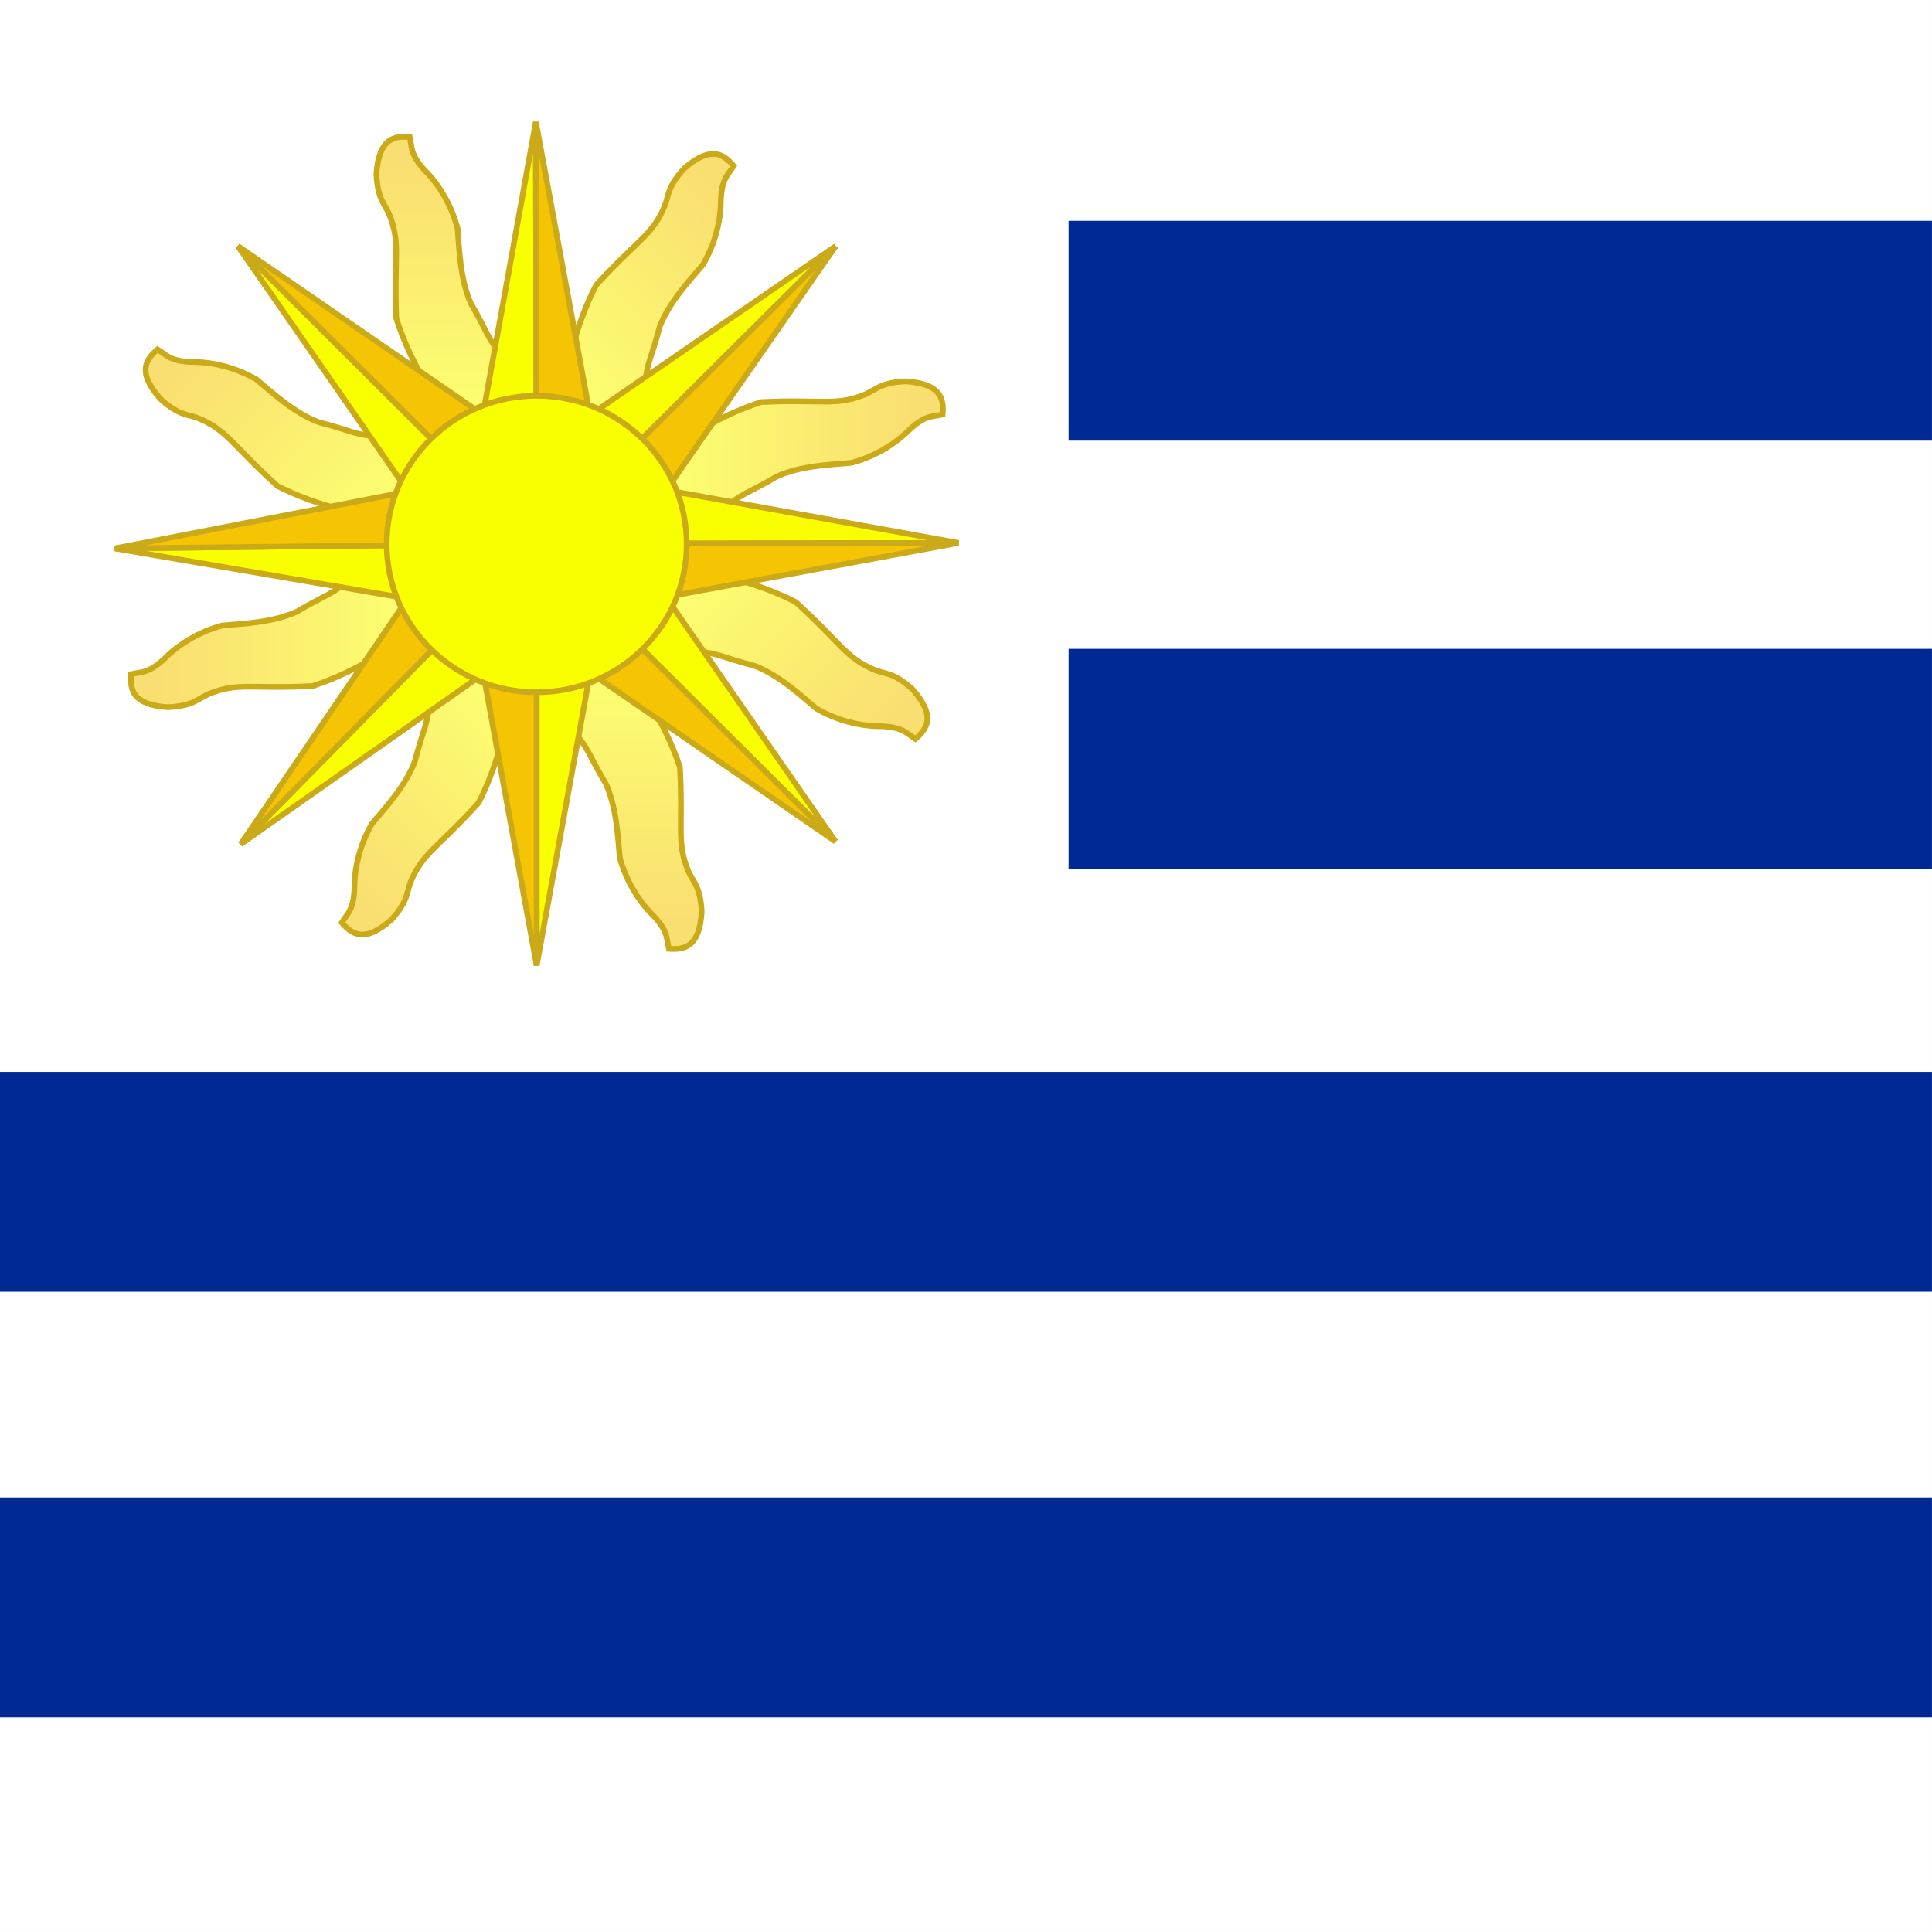
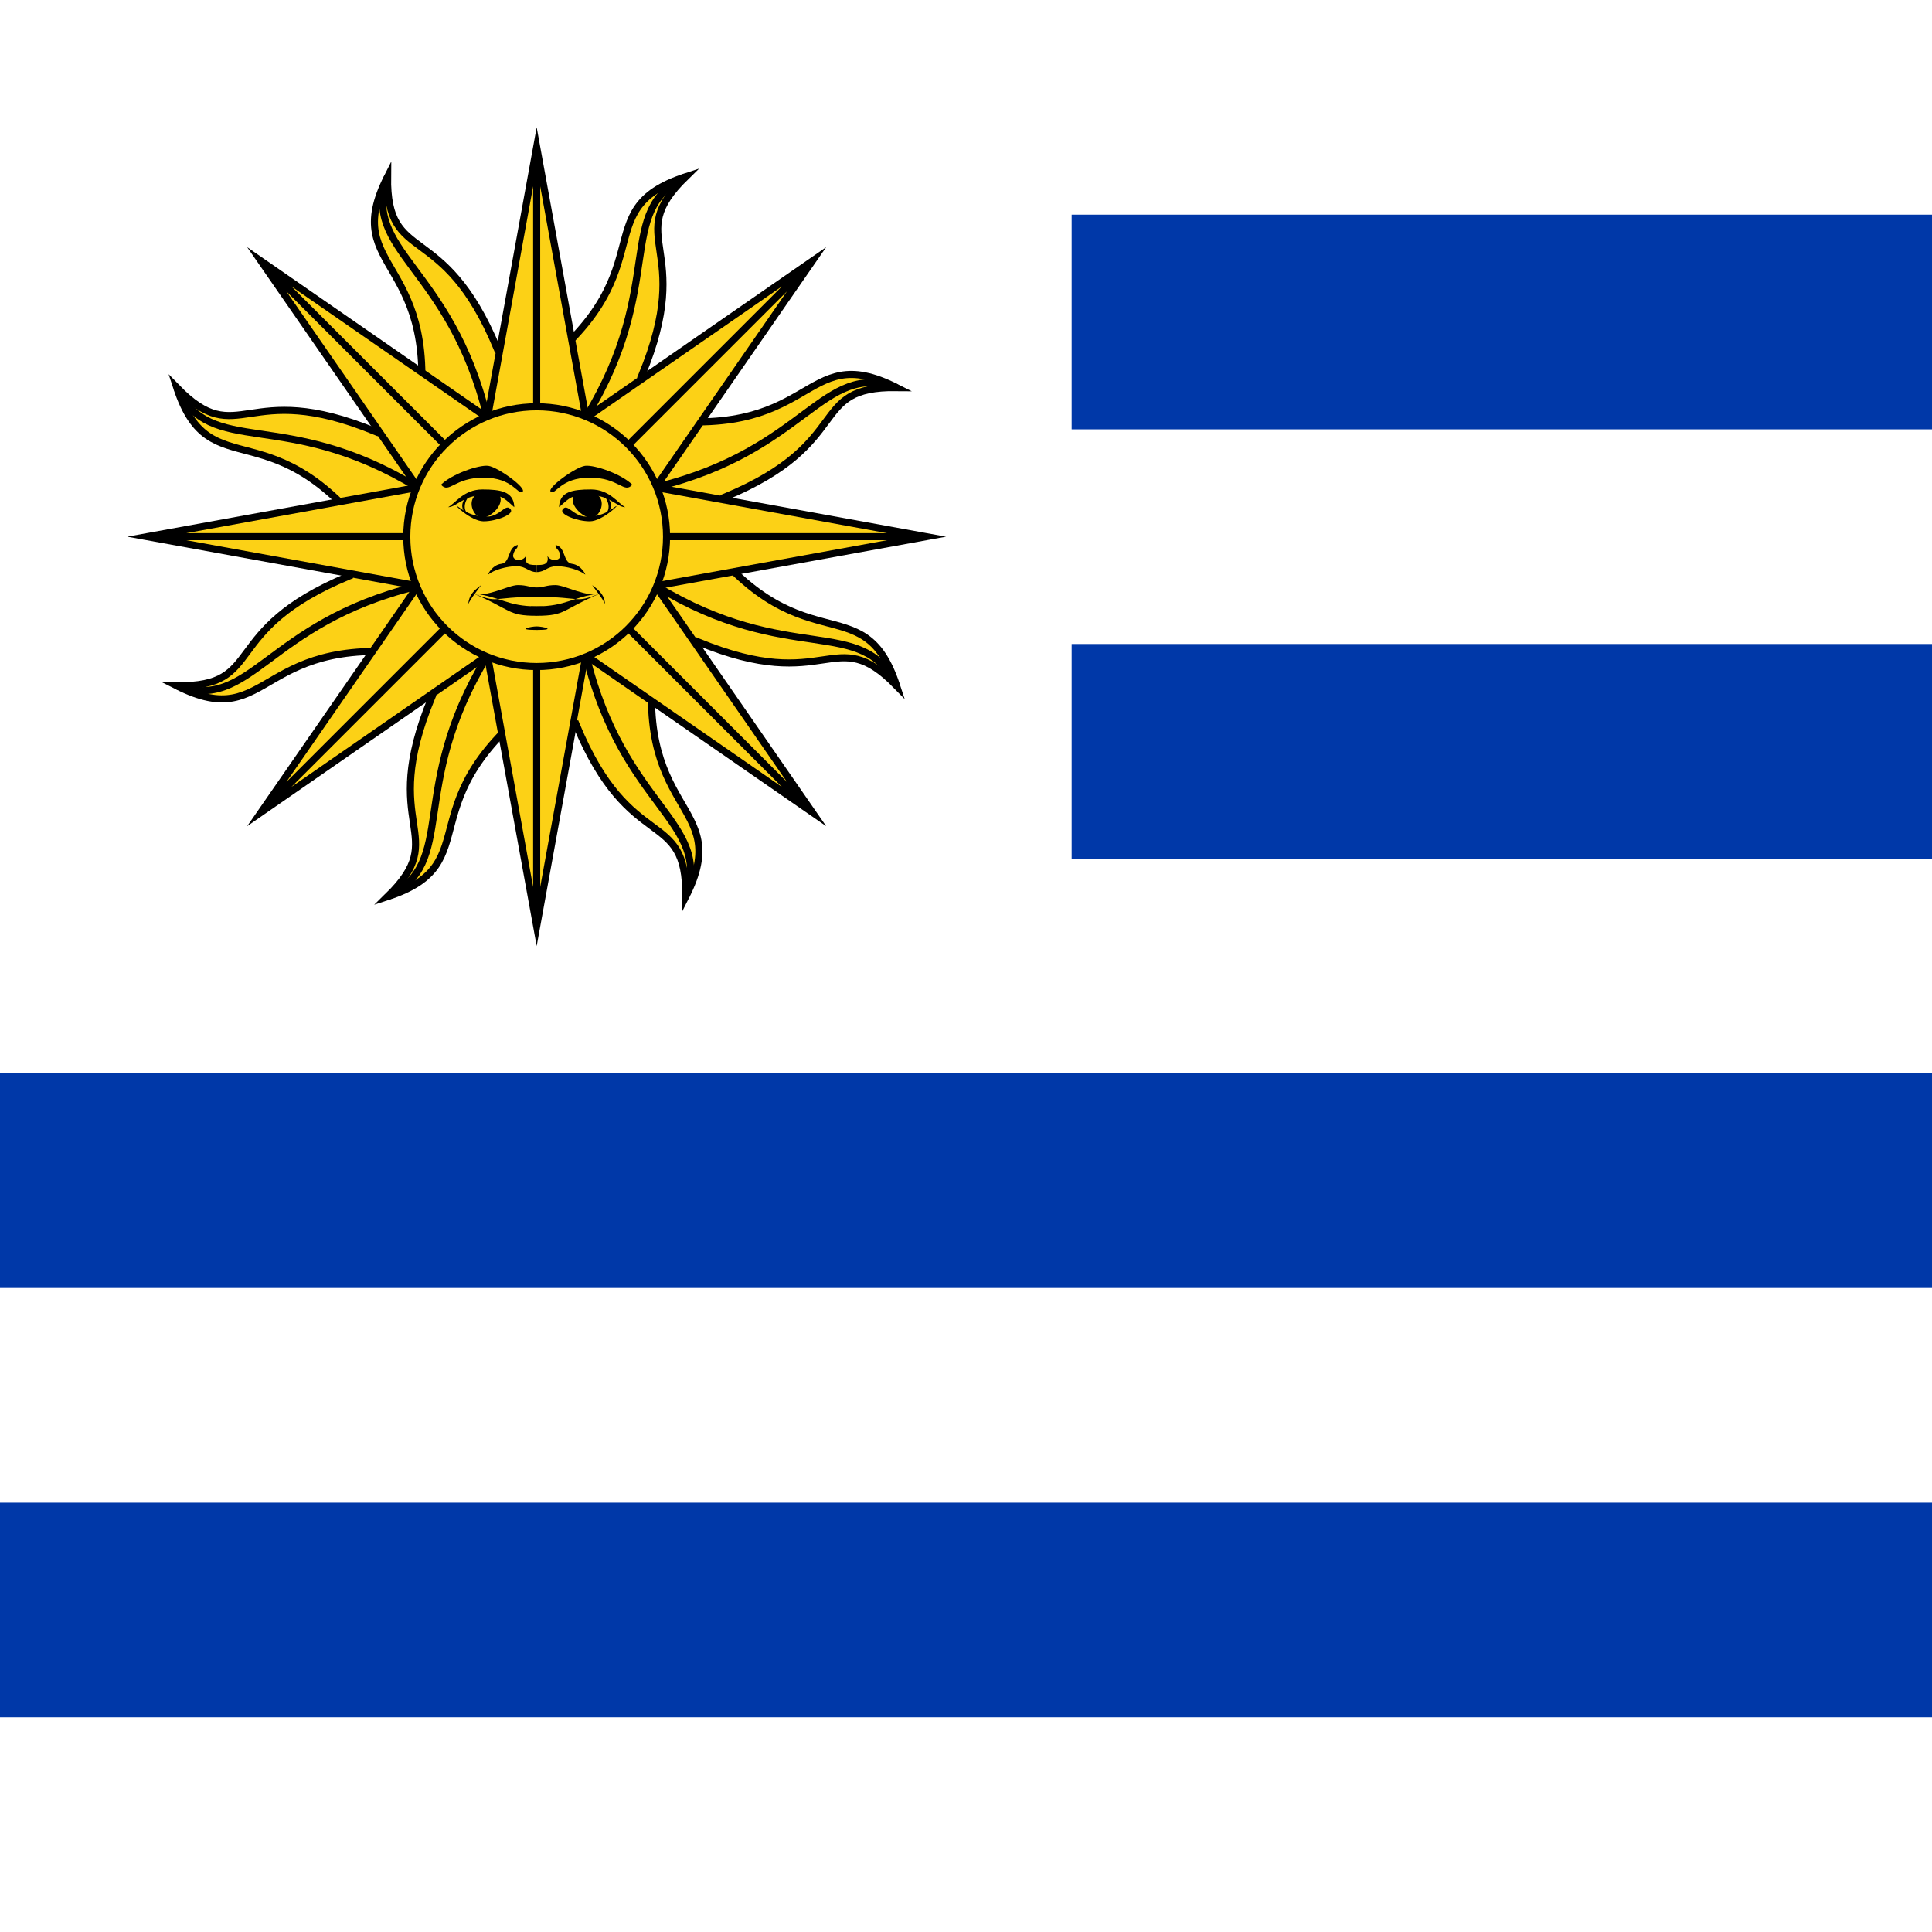
- <svg xmlns="http://www.w3.org/2000/svg" xmlns:xlink="http://www.w3.org/1999/xlink" id="svg832" height="512" width="512" version="1.0" y="0" x="0">
-   <defs id="defs834">
-     <linearGradient id="linearGradient583">
-       <stop id="stop584" stop-color="#faff00" offset="0" />
-       <stop id="stop585" stop-color="#f5c402" offset="1" />
+ <svg xmlns="http://www.w3.org/2000/svg" xmlns:xlink="http://www.w3.org/1999/xlink" height="512" width="512" version="1">
+   <defs>
+     <linearGradient id="a">
+       <stop stop-color="#faff00" offset="0" />
+       <stop stop-color="#f5c402" offset="1" />
    </linearGradient>
-     <linearGradient id="linearGradient6024" y2="459.27" xlink:href="#linearGradient583" gradientUnits="userSpaceOnUse" x2="123.79" gradientTransform="scale(.72665 1.3762)" y1="360.52" x1="123.79" />
-     <clipPath id="clipPath6042" clipPathUnits="userSpaceOnUse">
-       <rect id="rect6044" fill-opacity="0.67" height="496.74" width="496.74" y="-.339" x="-.143" />
-     </clipPath>
  </defs>
-   <g id="flag" clip-path="url(#clipPath6042)" transform="matrix(1.0307 0 0 1.0307 .14744 .34958)">
-     <g id="g594" fill-rule="evenodd" transform="matrix(.46905 0 0 .46905 112.73 -59.885)">
-       <rect id="rect741" height="1059" width="1587" y="126.95" x="-240.65" stroke-width="1pt" fill="#fff" />
-       <path id="path593" d="m101.66 488.82c9.641 18.113 21.855 33.027 30.418 58.686 1.846 34.313-2.07 40.849 4.635 57.059 2.696 5.929 6.544 8.378 7.285 22.123-1.146 19.675-9.645 20.899-18 20.359-1.5-6.043-0.002-9.946-10.648-20.357-5.765-6.161-12.613-16.348-16.234-29.493-1.127-12.074-1.758-27.767-7.786-40.892-8.674-14.17-9.97-21.069-18.211-28.491-8.486-9.873-8.002-13.336-12.65-24.094 11.39-18.449 22.187-20.33 41.192-14.9z" fill-opacity=".561" transform="matrix(-.70971 .70449 -.70449 -.70971 390.96 688.93)" stroke="#cbaa19" stroke-width="3.125" fill="url(#linearGradient6024)" />
-       <path id="path591" d="m101.66 488.82c9.641 18.113 21.855 33.027 30.418 58.686 1.846 34.313-2.07 40.849 4.635 57.059 2.696 5.929 6.544 8.378 7.285 22.123-1.146 19.675-9.645 20.899-18 20.359-1.5-6.043-0.002-9.946-10.648-20.357-5.765-6.161-12.613-16.348-16.234-29.493-1.127-12.074-1.758-27.767-7.786-40.892-8.674-14.17-9.97-21.069-18.211-28.491-8.486-9.873-8.002-13.336-12.65-24.094 11.39-18.449 22.187-20.33 41.192-14.9z" fill-opacity=".561" transform="matrix(-.99992 -.012937 .012937 -.99992 101.58 850.68)" stroke="#cbaa19" stroke-width="3.125" fill="url(#linearGradient6024)" />
-       <path id="path590" d="m101.66 488.82c9.641 18.113 21.855 33.027 30.418 58.686 1.846 34.313-2.07 40.849 4.635 57.059 2.696 5.929 6.544 8.378 7.285 22.123-1.146 19.675-9.645 20.899-18 20.359-1.5-6.043-0.002-9.946-10.648-20.357-5.765-6.161-12.613-16.348-16.234-29.493-1.127-12.074-1.758-27.767-7.786-40.892-8.674-14.17-9.97-21.069-18.211-28.491-8.486-9.873-8.002-13.336-12.65-24.094 11.39-18.449 22.187-20.33 41.192-14.9z" fill-opacity=".561" transform="matrix(-.69945 -.71468 .71468 -.69945 -212.76 760.55)" stroke="#cbaa19" stroke-width="3.125" fill="url(#linearGradient6024)" />
-       <path id="path589" d="m101.66 488.82c9.641 18.113 21.855 33.027 30.418 58.686 1.846 34.313-2.07 40.849 4.635 57.059 2.696 5.929 6.544 8.378 7.285 22.123-1.146 19.675-9.645 20.899-18 20.359-1.5-6.043-0.002-9.946-10.648-20.357-5.765-6.161-12.613-16.348-16.234-29.493-1.127-12.074-1.758-27.767-7.786-40.892-8.674-14.17-9.97-21.069-18.211-28.491-8.486-9.873-8.002-13.336-12.65-24.094 11.39-18.449 22.187-20.33 41.192-14.9z" fill-opacity=".561" transform="matrix(.0071712 -.99997 .99997 .0071712 -371.84 475.5)" stroke="#cbaa19" stroke-width="3.125" fill="url(#linearGradient6024)" />
-       <path id="path587" d="m101.66 488.82c9.641 18.113 21.855 33.027 30.418 58.686 1.846 34.313-2.07 40.849 4.635 57.059 2.696 5.929 6.544 8.378 7.285 22.123-1.146 19.675-9.645 20.899-18 20.359-1.5-6.043-0.002-9.946-10.648-20.357-5.765-6.161-12.613-16.348-16.234-29.493-1.127-12.074-1.758-27.767-7.786-40.892-8.674-14.17-9.97-21.069-18.211-28.491-8.486-9.873-8.002-13.336-12.65-24.094 11.39-18.449 22.187-20.33 41.192-14.9z" fill-opacity=".561" transform="matrix(.71126 -.70293 .70293 .71126 -283.29 160.35)" stroke="#cbaa19" stroke-width="3.125" fill="url(#linearGradient6024)" />
-       <path id="path595" d="m101.66 488.82c9.641 18.113 21.855 33.027 30.418 58.686 1.846 34.313-2.07 40.849 4.635 57.059 2.696 5.929 6.544 8.378 7.285 22.123-1.146 19.675-9.645 20.899-18 20.359-1.5-6.043-0.002-9.946-10.648-20.357-5.765-6.161-12.613-16.348-16.234-29.493-1.127-12.074-1.758-27.767-7.786-40.892-8.674-14.17-9.97-21.069-18.211-28.491-8.486-9.873-8.002-13.336-12.65-24.094 11.39-18.449 22.187-20.33 41.192-14.9z" fill-opacity=".561" transform="matrix(.70345 .71074 -.71074 .70345 317.95 87.982)" stroke="#cbaa19" stroke-width="3.125" fill="url(#linearGradient6024)" />
-       <path id="path594" d="m101.66 488.82c9.641 18.113 21.855 33.027 30.418 58.686 1.846 34.313-2.07 40.849 4.635 57.059 2.696 5.929 6.544 8.378 7.285 22.123-1.146 19.675-9.645 20.899-18 20.359-1.5-6.043-0.002-9.946-10.648-20.357-5.765-6.161-12.613-16.348-16.234-29.493-1.127-12.074-1.758-27.767-7.786-40.892-8.674-14.17-9.97-21.069-18.211-28.491-8.486-9.873-8.002-13.336-12.65-24.094 11.39-18.449 22.187-20.33 41.192-14.9z" fill-opacity=".561" transform="matrix(-.0043019 .99999 -.99999 -.0043019 478.78 373.3)" stroke="#cbaa19" stroke-width="3.125" fill="url(#linearGradient6024)" />
-       <rect id="rect845" height="120.52" width="1001.2" y="247.98" x="345.13" stroke-width="1pt" fill="#002993" />
-       <rect id="rect846" height="120.52" width="1001.2" y="482.62" x="345.13" stroke-width="1pt" fill="#002993" />
-       <path id="path613" d="m101.66 488.82c9.641 18.113 21.855 33.027 30.418 58.686 1.846 34.313-2.07 40.849 4.635 57.059 2.696 5.929 6.544 8.378 7.285 22.123-1.146 19.675-9.645 20.899-18 20.359-1.5-6.043-0.002-9.946-10.648-20.357-5.765-6.161-12.613-16.348-16.234-29.493-1.127-12.074-1.758-27.767-7.786-40.892-8.674-14.17-9.97-21.069-18.211-28.491-8.486-9.873-8.002-13.336-12.65-24.094 11.39-18.449 22.187-20.33 41.192-14.9z" fill-opacity=".561" stroke="#cbaa19" stroke-width="3.125" fill="url(#linearGradient6024)" />
-       <rect id="rect847" height="120.52" width="1587" y="714.54" x="-240.65" stroke-width="1pt" fill="#002993" />
-       <rect id="rect848" height="120.52" width="1587" y="947.82" x="-240.65" stroke-width="1pt" fill="#002993" />
-       <path id="path585" d="m82.66 496.87-29.119 159.36v-159.36h29.119z" stroke="#cbaa19" stroke-linecap="round" stroke-width="3.125" fill="#faff00" />
-       <path id="path588" d="m82.66 496.87-29.119 159.36v-159.36h29.119z" transform="matrix(-1 0 0 1 107.08 -.00048828)" stroke="#cbaa19" stroke-width="3.125" fill="#f5c402" />
-       <path id="path596" d="m82.66 496.87-29.119 159.36v-159.36h29.119z" transform="matrix(.70581 -.7084 .7084 .70581 -285.33 162.96)" stroke="#cbaa19" stroke-linecap="round" stroke-width="3.125" fill="#faff00" />
-       <path id="path597" d="m82.66 496.87-29.119 159.36v-159.36h29.119z" transform="matrix(-.70581 .7084 .7084 .70581 -209.75 87.104)" stroke="#cbaa19" stroke-width="3.125" fill="#f5c402" />
-       <path id="path598" d="m82.66 496.87-29.119 159.36v-159.36h29.119z" transform="matrix(-.0019282 -1 1 -.0019282 -371.37 479.37)" stroke="#cbaa19" stroke-linecap="round" stroke-width="3.125" fill="#faff00" />
-       <path id="path599" d="m82.66 496.87-29.119 159.36v-159.36h29.119z" transform="matrix(.0019282 1 1 -.0019282 -371.57 372.29)" stroke="#cbaa19" stroke-width="3.125" fill="#f5c402" />
-       <path id="path600" d="m82.66 496.87-29.119 159.36v-159.36h29.119z" transform="matrix(-.70544 -.70877 .70877 -.70544 -209.93 762.78)" stroke="#cbaa19" stroke-linecap="round" stroke-width="3.125" fill="#faff00" />
-       <path id="path601" d="m82.66 496.87-29.119 159.36v-159.36h29.119z" transform="matrix(.70544 .70877 .70877 -.70544 -285.47 686.88)" stroke="#cbaa19" stroke-width="3.125" fill="#f5c402" />
-       <path id="path602" d="m82.66 496.87-29.119 159.36v-159.36h29.119z" transform="matrix(-1 .0019556 -.0019556 -1 107.91 849.92)" stroke="#cbaa19" stroke-linecap="round" stroke-width="3.125" fill="#faff00" />
-       <path id="path603" d="m82.66 496.87-29.119 159.36v-159.36h29.119z" transform="matrix(1 -.0019556 -.0019556 -1 .83117 850.13)" stroke="#cbaa19" stroke-width="3.125" fill="#f5c402" />
-       <path id="path604" d="m82.66 496.87-29.119 159.36v-159.36h29.119z" transform="matrix(-.70577 .70844 -.70844 -.70577 392.42 687.04)" stroke="#cbaa19" stroke-linecap="round" stroke-width="3.125" fill="#faff00" />
-       <path id="path605" d="m82.66 496.87-29.119 159.36v-159.36h29.119z" transform="matrix(.70577 -.70844 -.70844 -.70577 316.85 762.9)" stroke="#cbaa19" stroke-width="3.125" fill="#f5c402" />
-       <path id="path606" d="m82.66 496.87-29.119 159.36v-159.36h29.119z" transform="matrix(.011057 .99994 -.99994 .011057 477.93 366.77)" stroke="#cbaa19" stroke-linecap="round" stroke-width="3.125" fill="#faff00" />
-       <path id="path607" d="m82.66 496.87-29.119 159.36v-159.36h29.119z" transform="matrix(-.011057 -.99994 -.99994 .011057 479.12 473.85)" stroke="#cbaa19" stroke-width="3.125" fill="#f5c402" />
-       <path id="path608" d="m82.66 496.87-29.119 159.36v-159.36h29.119z" transform="matrix(.71235 .70182 -.70182 .71235 313.68 84.677)" stroke="#cbaa19" stroke-linecap="round" stroke-width="3.125" fill="#faff00" />
-       <path id="path609" d="m82.66 496.87-29.119 159.36v-159.36h29.119z" transform="matrix(-.71235 -.70182 -.70182 .71235 389.96 159.83)" stroke="#cbaa19" stroke-width="3.125" fill="#f5c402" />
-       <ellipse id="path566" fill="#faff00" transform="translate(.9561 2.8683)" cx="52.585" rx="82.224" cy="422.29" ry="81.268" stroke="#cbaa19" stroke-width="3.125" d="m 134.81,422.294 c 0,44.883 -36.813,81.268 -82.224,81.268 -45.411,0 -82.224,-36.385 -82.224,-81.268 0,-44.883 36.813,-81.268 82.224,-81.268 45.411,0 82.224,36.385 82.224,81.268 z" />
+   <path fill="#fff" d="M0 0h512v512H0z" />
+   <path fill="#0038a8" d="M284 56.889h228v56.889H284zM284 170.667h228v56.889H284zM0 284.444h512v56.889H0zM0 398.222h512v56.889H0z" />
+   <g transform="matrix(3.12889 0 0 3.12889 142.222 142.222)" stroke-miterlimit="20" fill="#fcd116" stroke="#000" stroke-width=".6">
+     <g id="d">
+       <g id="c">
+         <g id="b">
+           <path d="M1.5 9L6 12c-8 13 1 15-6 21 3-7-3-5-3-17" stroke-linecap="square" transform="rotate(22.5)" />
+           <path d="M0 11c-2 13 4.5 17 0 22" fill="none" transform="rotate(22.5)" />
+           <path d="M0 0h6L0 33-6 0h6v33" />
+         </g>
+         <use height="100%" width="100%" xlink:href="#b" transform="rotate(45)" />
+       </g>
+       <use height="100%" width="100%" xlink:href="#c" transform="rotate(90)" />
    </g>
+     <use height="100%" width="100%" xlink:href="#d" transform="scale(-1)" />
+     <circle r="11" />
+   </g>
+   <g transform="matrix(.31289 0 0 .31289 142.222 142.222)">
+     <g id="e">
+       <path d="M81-44c-7 8-11-6-36-6S16-35 12-38s21-21 29-22 31 7 40 16m-29 9c7 6 1 19-6 19S26-28 32-36" />
+       <path d="M19-26c1-12 11-14 27-14s23 12 29 15c-7 0-13-10-29-10s-16 0-27 10m3 2c4-6 9 6 20 6s17-3 24-8-10 12-21 12-26-6-23-10" />
+       <path d="M56-17c13-7 5-17 0-19 2 2 10 12 0 19M0 43c6 0 8-2 16-2s27 11 38 7c-23 9-14 3-54 3h-5m63 6c-4-7-3-5-11-16 8 6 10 9 11 16M0 67c25 0 21-5 54-19-24 3-29 11-54 11h-5m5-29c7 0 9-5 17-5s19 3 24 7c1 1-3-8-11-9S25 9 16 7c0 4 3 3 4 9 0 5-9 5-11 0 2 8-4 8-9 8" />
+     </g>
+     <use height="100%" width="100%" xlink:href="#e" transform="scale(-1 1)" />
+     <path d="M0 76c-5 0-18 3 0 3s5-3 0-3" />
  </g>
</svg>
